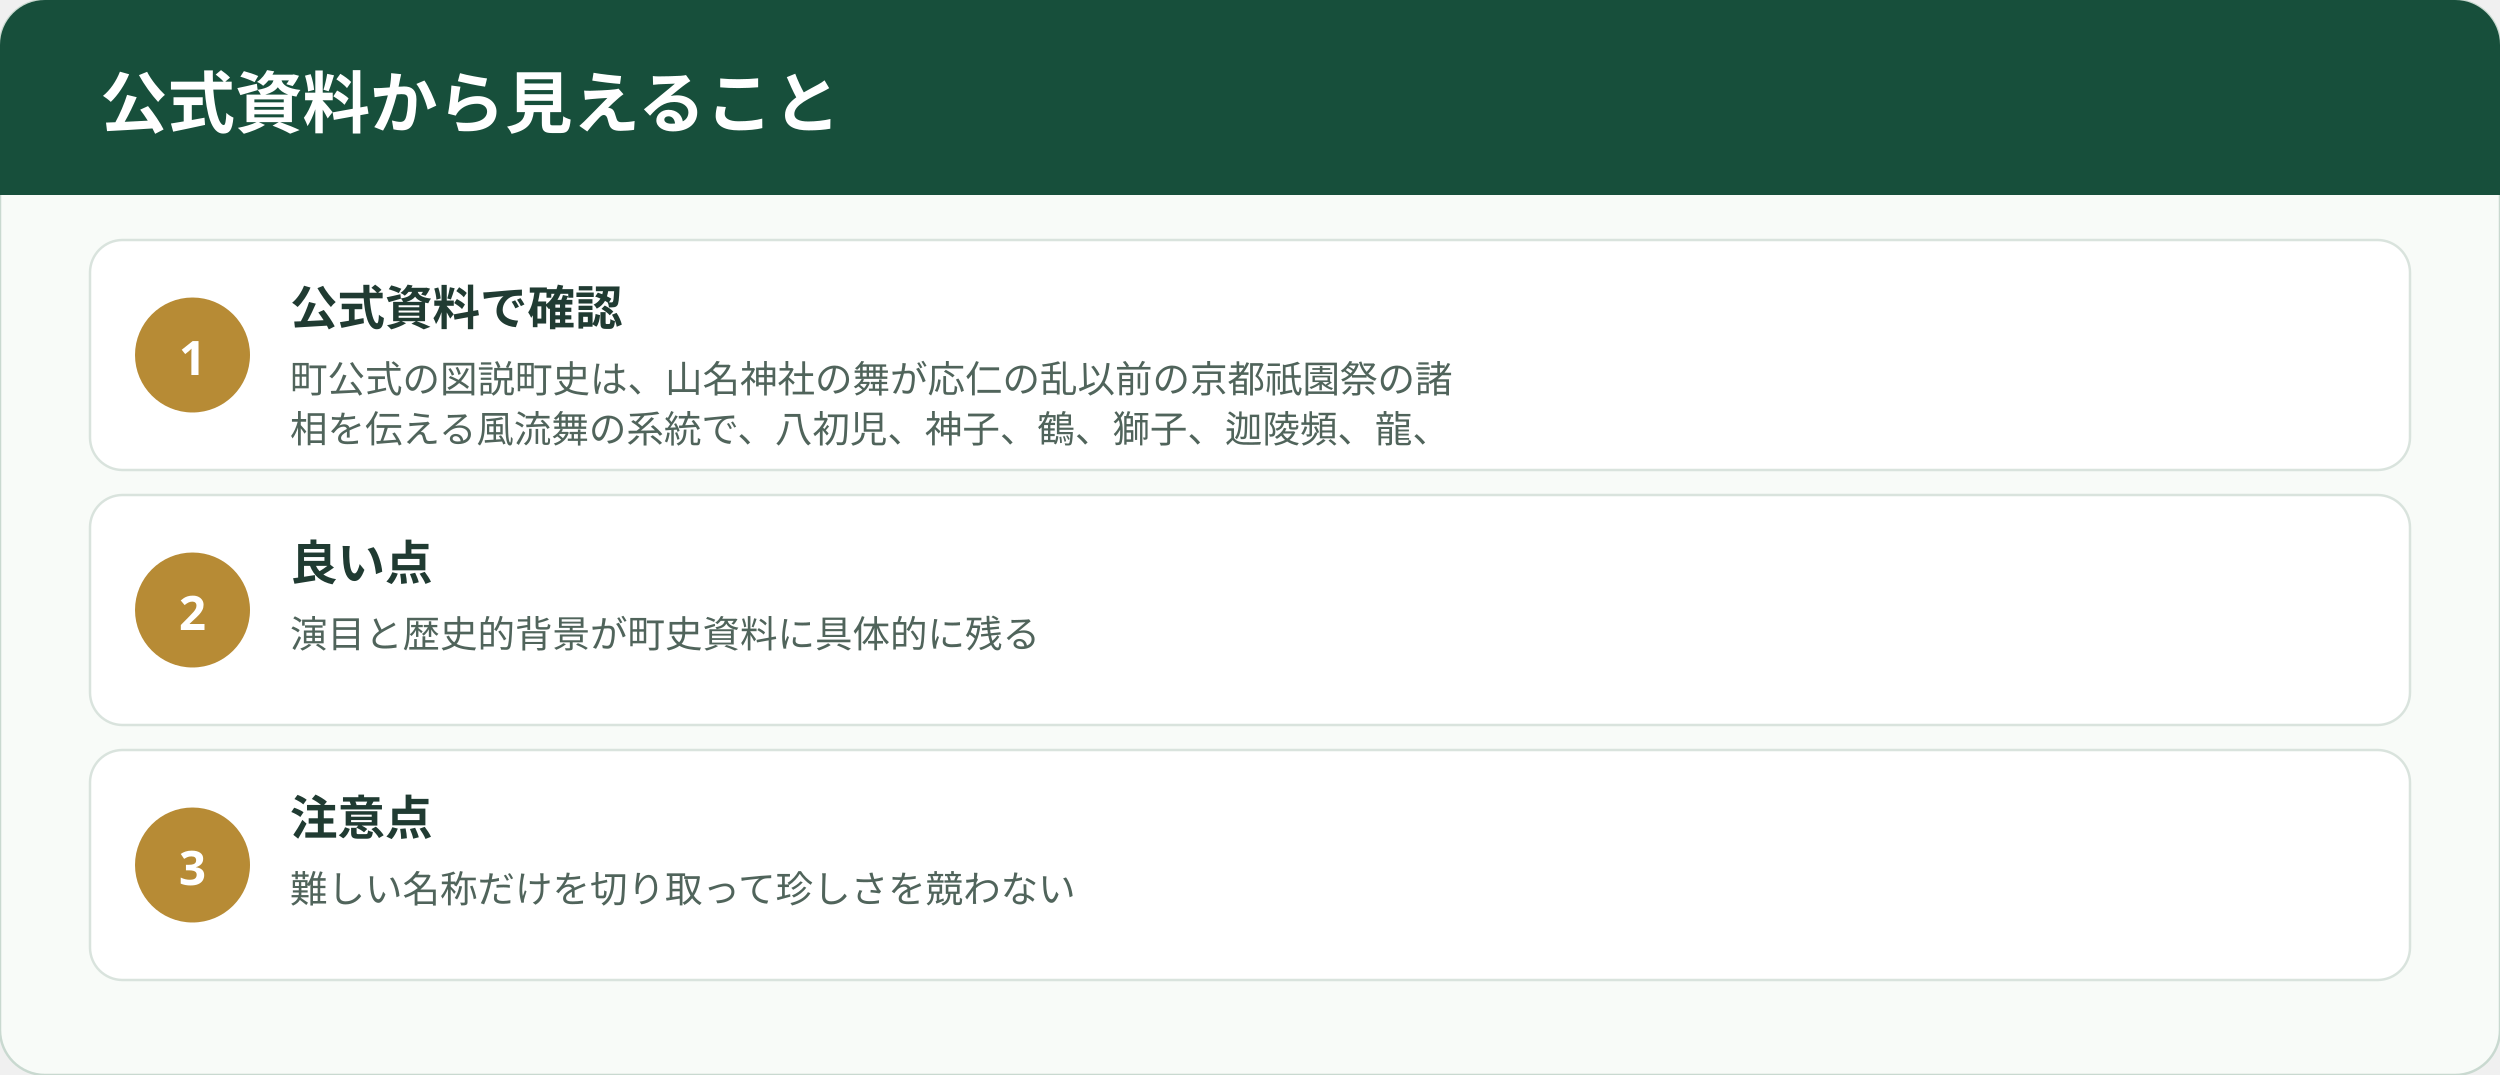
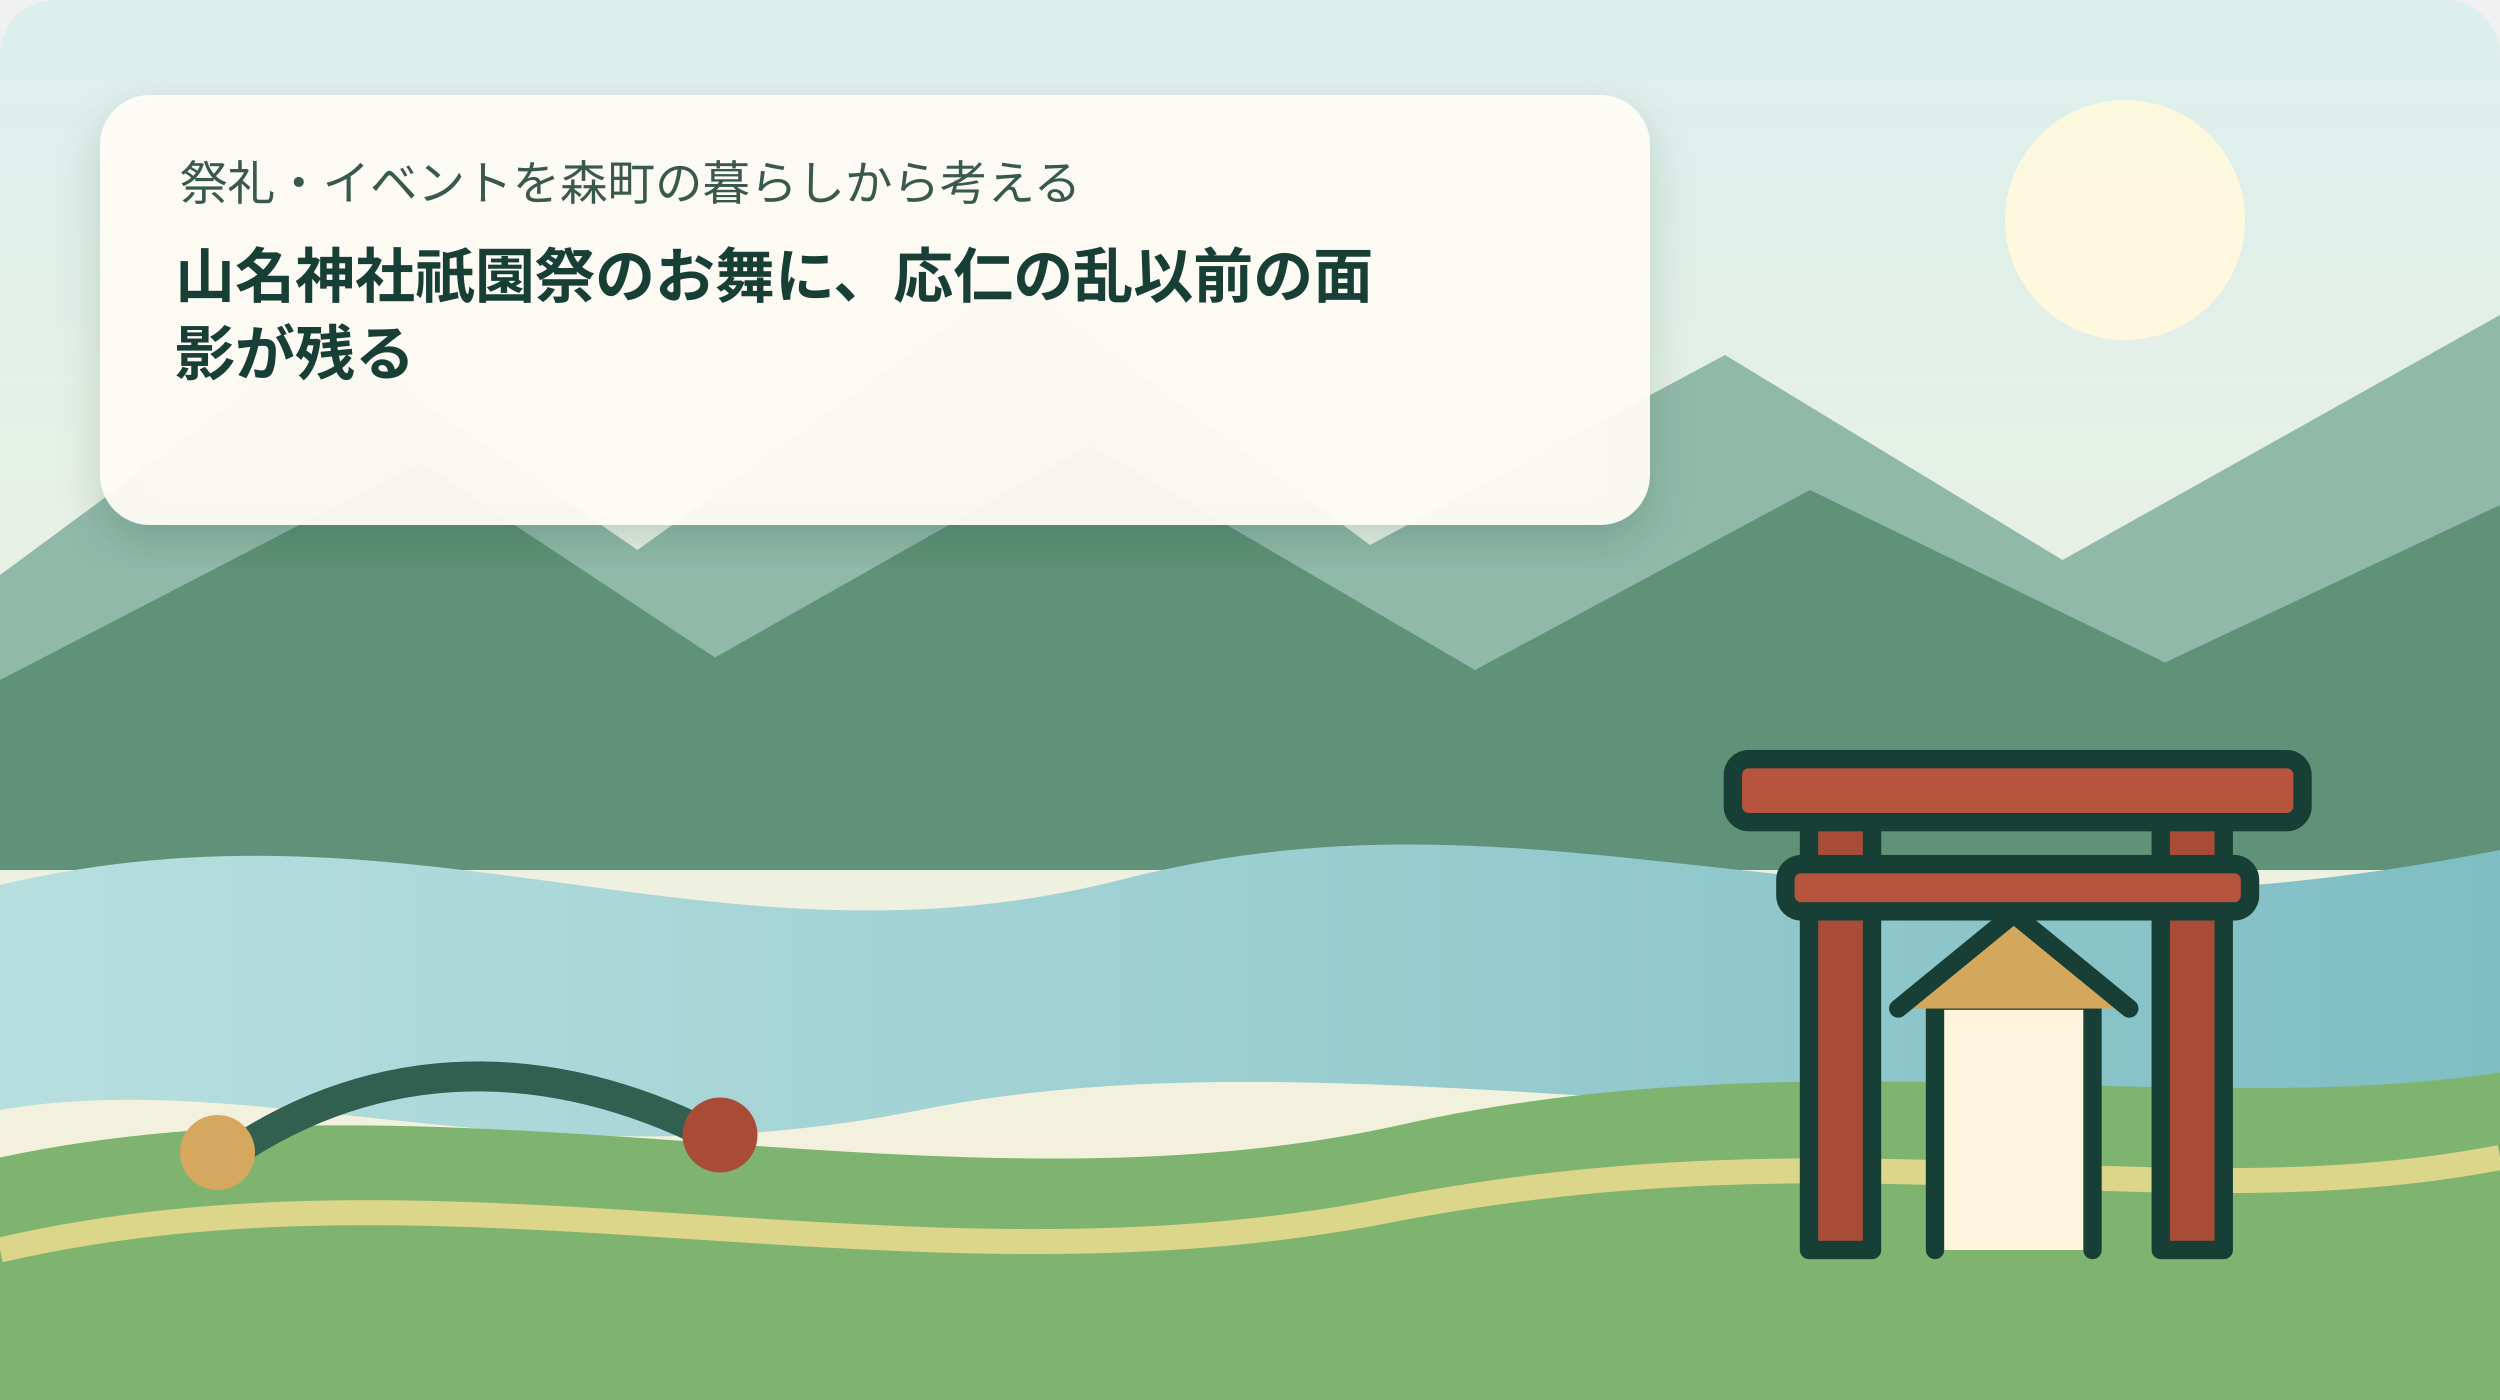
- <svg xmlns="http://www.w3.org/2000/svg" width="1000" height="430" viewBox="0 0 1000 430" role="img" aria-label="山名神社祇園祭のお舞に、応仁の乱以前の面影が残るの事実整理">
+ <svg xmlns="http://www.w3.org/2000/svg" width="1000" height="560" viewBox="0 0 1000 560" role="img" aria-label="森町の山並み、太田川を思わせる水辺、茶畑と、山名神社祇園祭のお舞に、応仁の乱以前の面影が残るのテーマを表す暮らしの場面を描いた挿絵" data-illustration="mori-editorial" data-variant="1">
  <defs>
-     <style>.ttl{font-family:"Yu Gothic","Hiragino Kaku Gothic ProN",sans-serif;font-weight:700;fill:#203b32}.lbl{font-family:"Yu Gothic","Hiragino Kaku Gothic ProN",sans-serif;fill:#50645b}.num{font-family:"Yu Gothic","Hiragino Kaku Gothic ProN",sans-serif;font-weight:700;fill:#fff}</style>
+     <linearGradient id="sky" x1="0" y1="0" x2="0" y2="1">
+       <stop offset="0" stop-color="#dcefed" />
+       <stop offset="1" stop-color="#f8f1d9" />
+     </linearGradient>
+     <linearGradient id="river" x1="0" y1="0" x2="1" y2="0">
+       <stop offset="0" stop-color="#b8dfdf" />
+       <stop offset="1" stop-color="#7fbec4" />
+     </linearGradient>
+     <filter id="shadow">
+       <feDropShadow dx="0" dy="7" stdDeviation="8" flood-color="#163d32" flood-opacity=".18" />
+     </filter>
+     <style>.ttl{font-family:"Yu Gothic","Hiragino Kaku Gothic ProN",sans-serif;font-weight:700;fill:#173f35}.cap{font-family:"Yu Gothic","Hiragino Kaku Gothic ProN",sans-serif;fill:#39584e}</style>
  </defs>
-   <rect width="1000" height="430" rx="18" fill="#f8fbf8" stroke="#c9d9d0" />
-   <rect x="0" y="0" width="1000" height="78" rx="18" fill="#174f3b" />
-   <rect x="0" y="58" width="1000" height="20" fill="#174f3b" />
-   <text x="40" y="51" class="num" font-size="27">公式資料から見えること</text>
-   <rect x="36" y="96" width="928" height="92" rx="13" fill="#fff" stroke="#d9e3dd" />
-   <circle cx="77" cy="142" r="23" fill="#b78b35" />
-   <text x="77" y="150" text-anchor="middle" class="num" font-size="19">1</text>
-   <text x="116" y="130" class="ttl" font-size="19">公式資料で確認</text>
-   <text x="116" y="157" class="lbl" font-size="15">町公式の図説町史は、山名神社の舞が応仁の乱以前の京都祇園祭の諸</text>
-   <text x="116" y="177" class="lbl" font-size="15">相を伝える風流舞の系統で、八初児、神子、鶴、獅子、迦陵頻、龍、</text>
-   <rect x="36" y="198" width="928" height="92" rx="13" fill="#fff" stroke="#d9e3dd" />
-   <circle cx="77" cy="244" r="23" fill="#b78b35" />
-   <text x="77" y="252" text-anchor="middle" class="num" font-size="19">2</text>
-   <text x="116" y="232" class="ttl" font-size="19">良い点</text>
-   <text x="116" y="259" class="lbl" font-size="15">演目と歴史的背景が町史資料に具体的に残る</text>
-   <rect x="36" y="300" width="928" height="92" rx="13" fill="#fff" stroke="#d9e3dd" />
-   <circle cx="77" cy="346" r="23" fill="#b78b35" />
-   <text x="77" y="354" text-anchor="middle" class="num" font-size="19">3</text>
-   <text x="116" y="334" class="ttl" font-size="19">注意点</text>
-   <text x="116" y="361" class="lbl" font-size="15">難しい名称だけを切り取って珍しさを競わない</text>
+   <rect width="1000" height="560" rx="22" fill="url(#sky)" />
+   <circle cx="850" cy="88" r="48" fill="#fff9dd" opacity=".92" />
+   <path d="M0 230 L130 134 L255 220 L405 112 L548 218 L690 142 L825 224 L1000 126 L1000 340 L0 340 Z" fill="#91b9aa" />
+   <path d="M0 272 L168 185 L286 263 L436 178 L590 268 L724 196 L866 265 L1000 202 L1000 348 L0 348 Z" fill="#5f9278" />
+   <path d="M0 354 C168 314 286 393 448 352 C626 306 744 391 1000 340 L1000 430 C760 474 548 408 368 444 C214 475 103 426 0 444 Z" fill="url(#river)" />
+   <path d="M0 463 C182 424 380 490 560 450 C720 414 874 448 1000 429 L1000 560 L0 560 Z" fill="#7eb46f" />
+   <path d="M0 500 C182 458 363 522 556 484 C742 448 864 489 1000 463" fill="none" stroke="#e7d98d" stroke-width="10" opacity=".9" />
+   <g filter="url(#shadow)">
+     <rect x="40" y="38" width="620" height="172" rx="20" fill="#fffdf5" opacity=".94" />
+   </g>
+   <text x="72" y="80" class="cap" font-size="19">祭礼・イベントを森町の暮らしから考える</text>
+   <text x="70" y="119" class="ttl" font-size="24">山名神社祇園祭のお舞に、応仁の乱以前の面</text>
+   <text x="70" y="150" class="ttl" font-size="24">影が残る</text>
+   <g transform="translate(648 248) scale(1.05)">
+     <rect x="72" y="55" width="24" height="185" fill="#a84c38" stroke="#173f35" stroke-width="7" stroke-linecap="round" stroke-linejoin="round" />
+     <rect x="206" y="55" width="24" height="185" fill="#a84c38" stroke="#173f35" stroke-width="7" stroke-linecap="round" stroke-linejoin="round" />
+     <rect x="43" y="53" width="217" height="24" rx="6" fill="#b7543d" stroke="#173f35" stroke-width="7" stroke-linecap="round" stroke-linejoin="round" />
+     <rect x="63" y="93" width="177" height="18" rx="6" fill="#b7543d" stroke="#173f35" stroke-width="7" stroke-linecap="round" stroke-linejoin="round" />
+     <path d="M120 240 L120 145 L180 145 L180 240" fill="#fff4dc" stroke="#173f35" stroke-width="7" stroke-linecap="round" stroke-linejoin="round" />
+     <path d="M106 148 L150 112 L194 148" fill="#d3a85d" stroke="#173f35" stroke-width="7" stroke-linecap="round" stroke-linejoin="round" />
+   </g>
+   <path d="M92 462 C152 421 220 422 284 454" fill="none" stroke="#315f50" stroke-width="12" stroke-linecap="round" />
+   <circle cx="87" cy="461" r="15" fill="#d6a85f" />
+   <circle cx="288" cy="454" r="15" fill="#a84c38" />
</svg>
